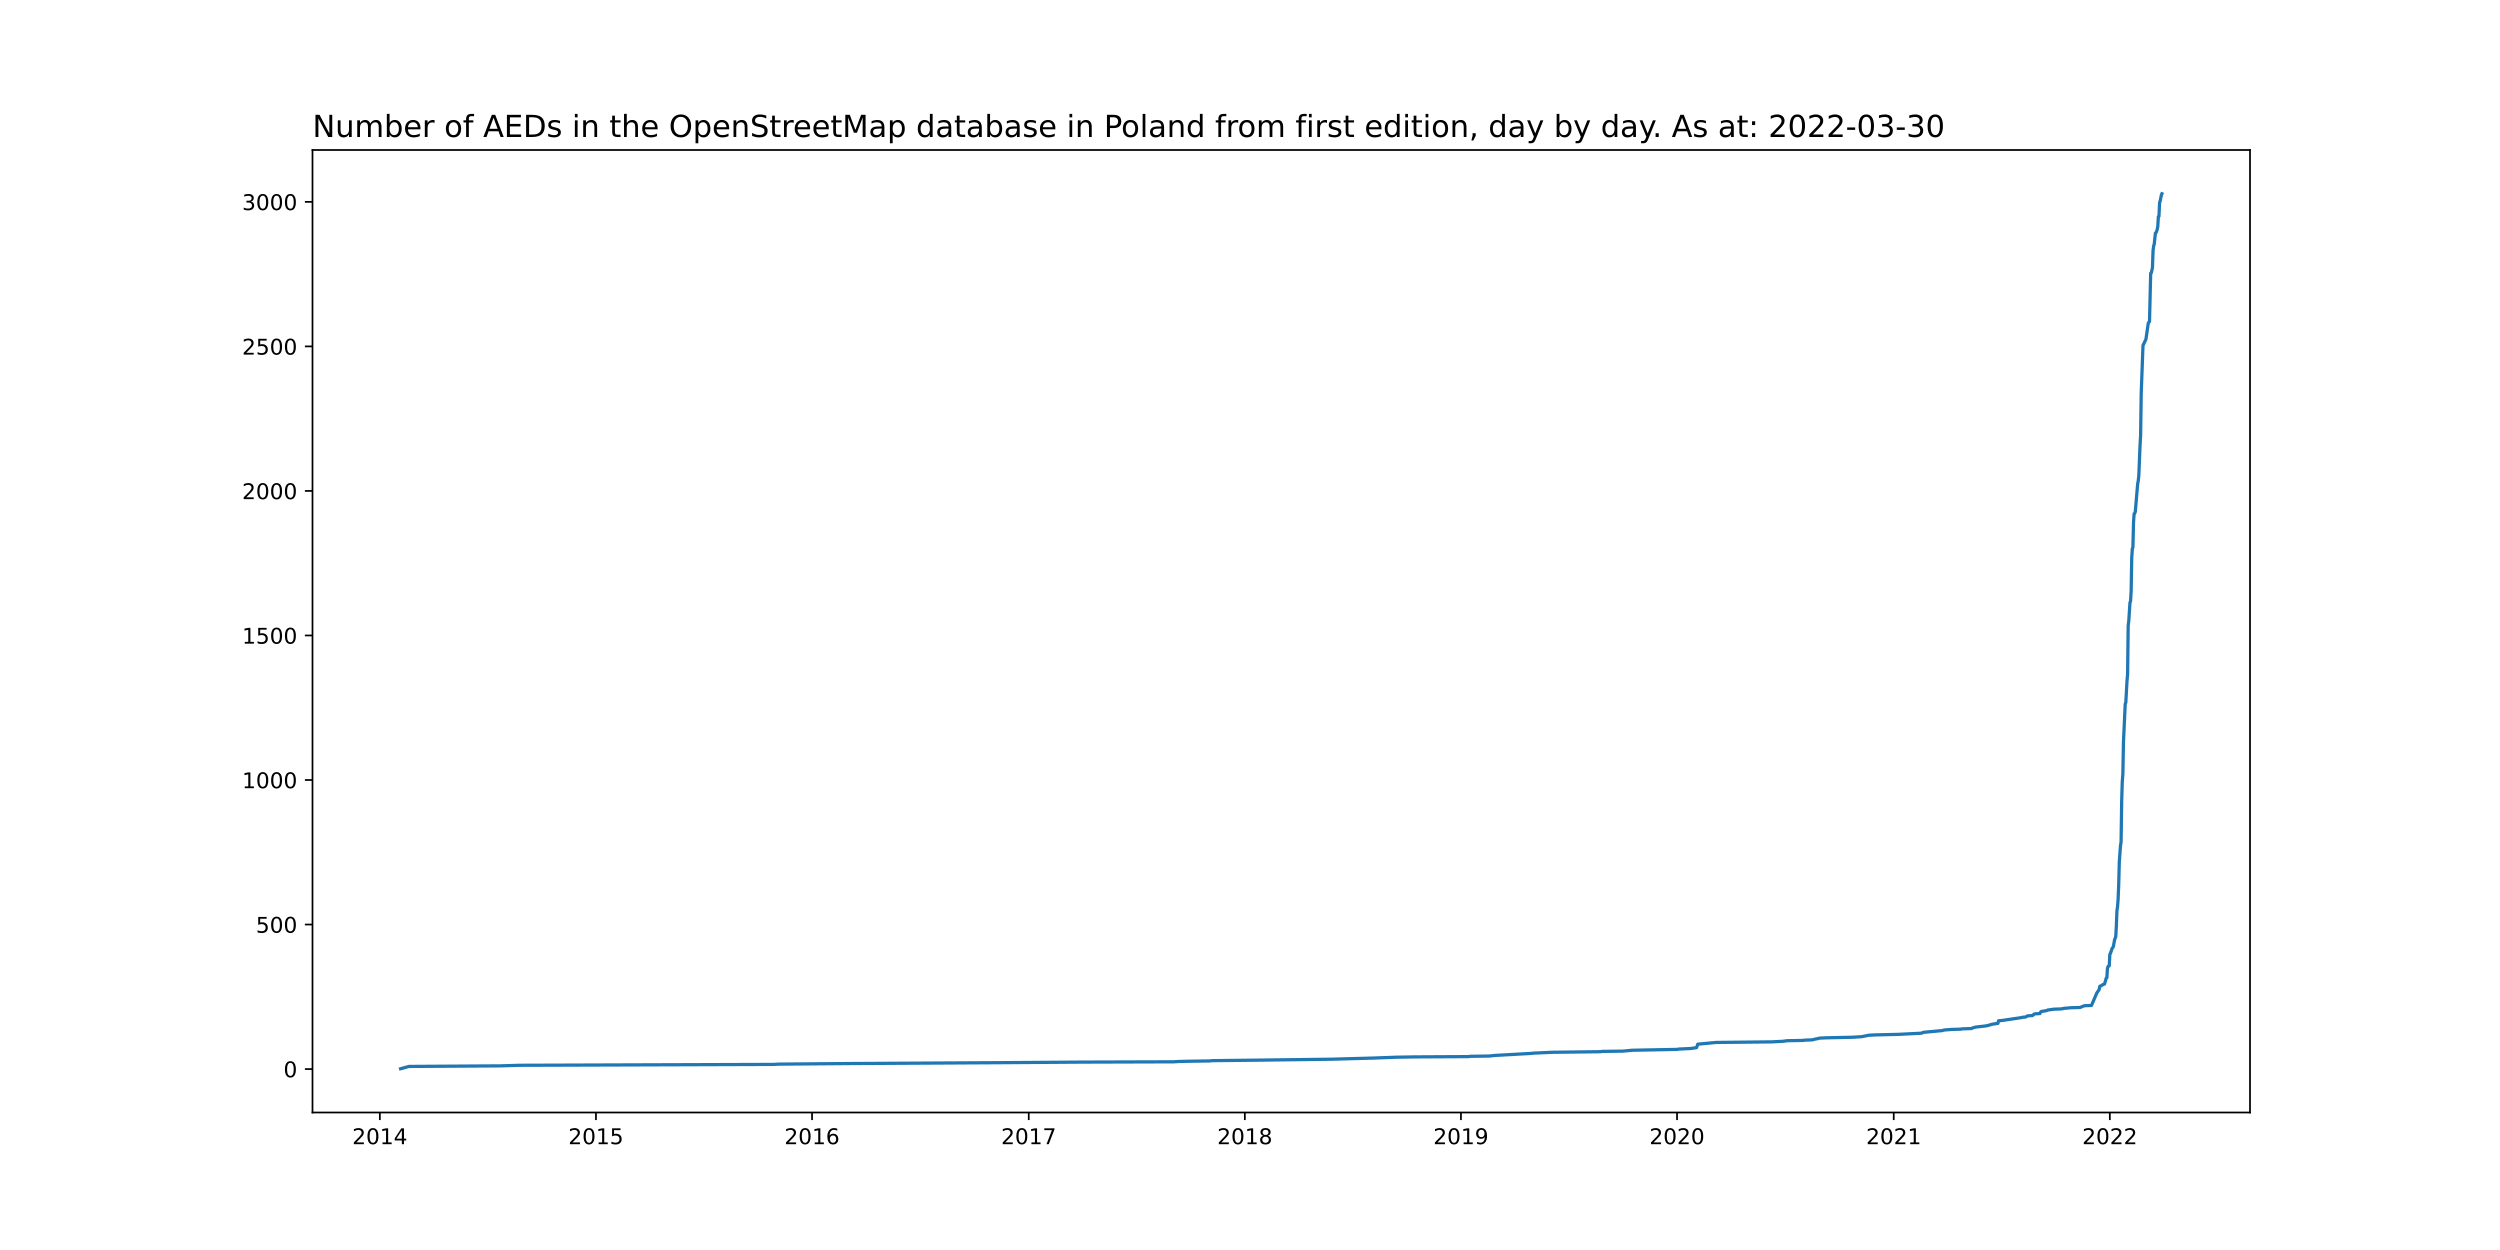
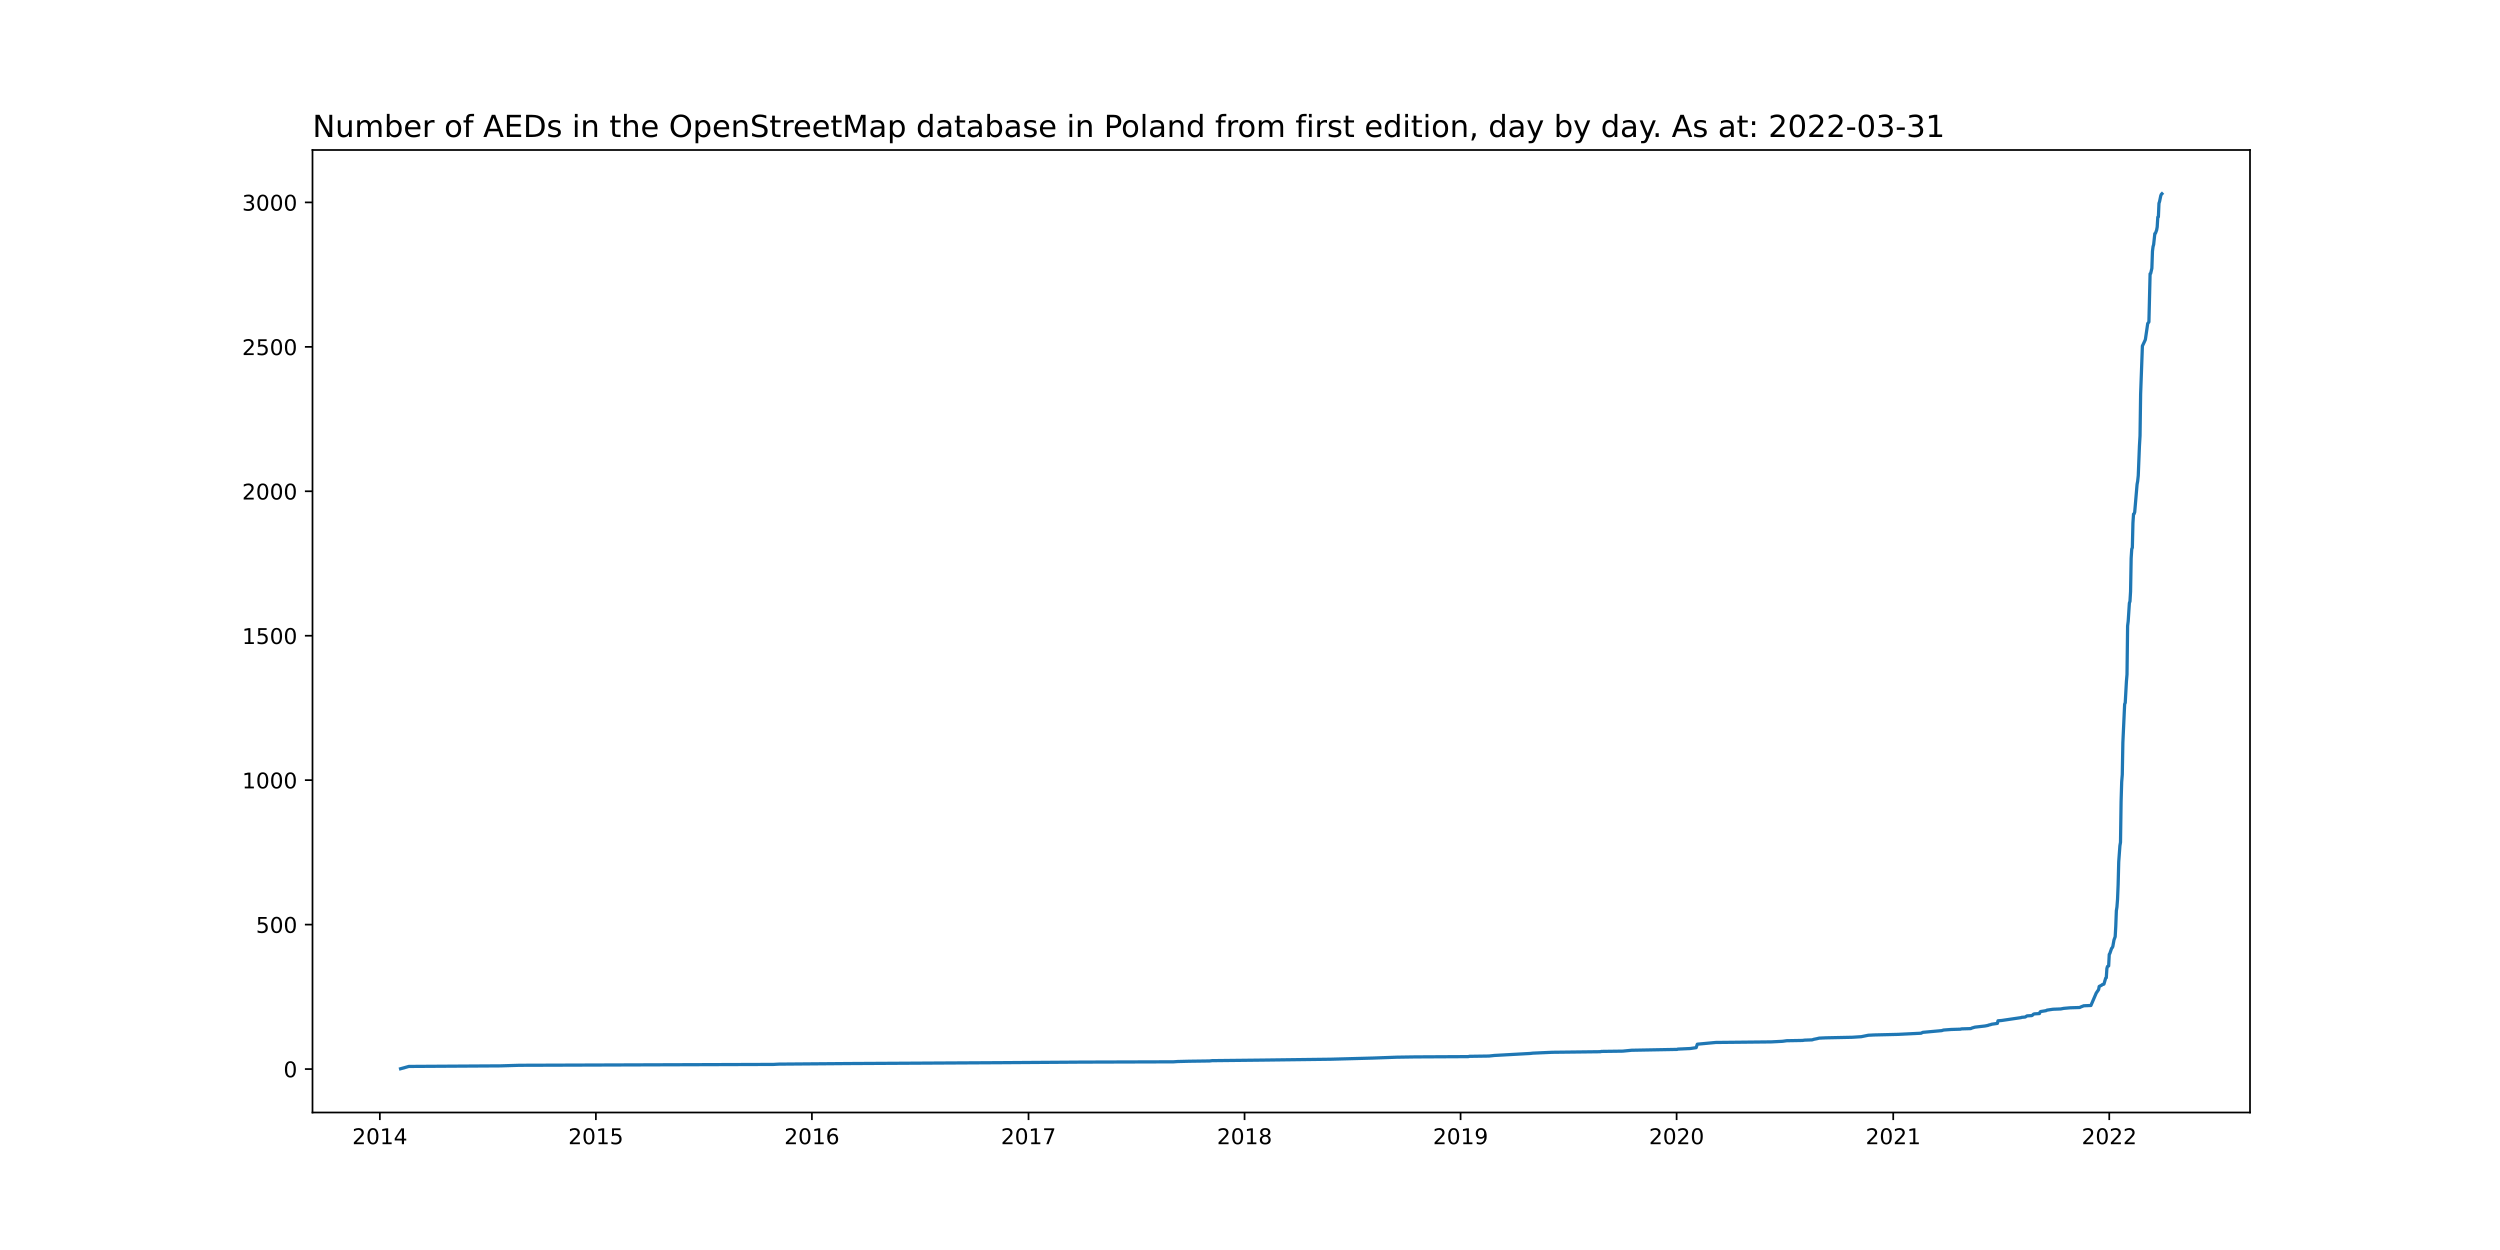
<svg xmlns="http://www.w3.org/2000/svg" xmlns:xlink="http://www.w3.org/1999/xlink" width="1152pt" height="576pt" viewBox="0 0 1152 576" version="1.1">
  <defs>
    <style type="text/css">*{stroke-linejoin: round; stroke-linecap: butt}</style>
  </defs>
  <g id="figure_1">
    <g id="patch_1">
      <path d="M 0 576  L 1152 576  L 1152 0  L 0 0  z " style="fill: #ffffff" />
    </g>
    <g id="axes_1">
      <g id="patch_2">
        <path d="M 144 512.64  L 1036.8 512.64  L 1036.8 69.12  L 144 69.12  z " style="fill: #ffffff" />
      </g>
      <g id="matplotlib.axis_1">
        <g id="xtick_1">
          <g id="line2d_1">
            <defs>
-               <path id="m791f512d00" d="M 0 0  L 0 3.5  " style="stroke: #000000; stroke-width: 0.8" />
+               <path id="m6c0ac18c01" d="M 0 0  L 0 3.5  " style="stroke: #000000; stroke-width: 0.8" />
            </defs>
            <g>
-               <use xlink:href="#m791f512d00" x="175.033" y="512.64" style="stroke: #000000; stroke-width: 0.8" />
+               <use xlink:href="#m6c0ac18c01" x="175.036" y="512.64" style="stroke: #000000; stroke-width: 0.8" />
            </g>
          </g>
          <g id="text_1">
-             <g transform="translate(162.3082 527.2384)scale(0.1 -0.1)">
+             <g transform="translate(162.3114 527.2384)scale(0.1 -0.1)">
              <defs>
                <path id="DejaVuSans-32" d="M 1228 531  L 3431 531  L 3431 0  L 469 0  L 469 531  Q 828 903 1448 1529  Q 2069 2156 2228 2338  Q 2531 2678 2651 2914  Q 2772 3150 2772 3378  Q 2772 3750 2511 3984  Q 2250 4219 1831 4219  Q 1534 4219 1204 4116  Q 875 4013 500 3803  L 500 4441  Q 881 4594 1212 4672  Q 1544 4750 1819 4750  Q 2544 4750 2975 4387  Q 3406 4025 3406 3419  Q 3406 3131 3298 2873  Q 3191 2616 2906 2266  Q 2828 2175 2409 1742  Q 1991 1309 1228 531  z " transform="scale(0.015625)" />
                <path id="DejaVuSans-30" d="M 2034 4250  Q 1547 4250 1301 3770  Q 1056 3291 1056 2328  Q 1056 1369 1301 889  Q 1547 409 2034 409  Q 2525 409 2770 889  Q 3016 1369 3016 2328  Q 3016 3291 2770 3770  Q 2525 4250 2034 4250  z M 2034 4750  Q 2819 4750 3233 4129  Q 3647 3509 3647 2328  Q 3647 1150 3233 529  Q 2819 -91 2034 -91  Q 1250 -91 836 529  Q 422 1150 422 2328  Q 422 3509 836 4129  Q 1250 4750 2034 4750  z " transform="scale(0.015625)" />
                <path id="DejaVuSans-31" d="M 794 531  L 1825 531  L 1825 4091  L 703 3866  L 703 4441  L 1819 4666  L 2450 4666  L 2450 531  L 3481 531  L 3481 0  L 794 0  L 794 531  z " transform="scale(0.015625)" />
                <path id="DejaVuSans-34" d="M 2419 4116  L 825 1625  L 2419 1625  L 2419 4116  z M 2253 4666  L 3047 4666  L 3047 1625  L 3713 1625  L 3713 1100  L 3047 1100  L 3047 0  L 2419 0  L 2419 1100  L 313 1100  L 313 1709  L 2253 4666  z " transform="scale(0.015625)" />
              </defs>
              <use xlink:href="#DejaVuSans-32" />
              <use xlink:href="#DejaVuSans-30" x="63.623" />
              <use xlink:href="#DejaVuSans-31" x="127.246" />
              <use xlink:href="#DejaVuSans-34" x="190.869" />
            </g>
          </g>
        </g>
        <g id="xtick_2">
          <g id="line2d_2">
            <g>
-               <use xlink:href="#m791f512d00" x="274.612" y="512.64" style="stroke: #000000; stroke-width: 0.8" />
+               <use xlink:href="#m6c0ac18c01" x="274.582" y="512.64" style="stroke: #000000; stroke-width: 0.8" />
            </g>
          </g>
          <g id="text_2">
-             <g transform="translate(261.8871 527.2384)scale(0.1 -0.1)">
+             <g transform="translate(261.8568 527.2384)scale(0.1 -0.1)">
              <defs>
                <path id="DejaVuSans-35" d="M 691 4666  L 3169 4666  L 3169 4134  L 1269 4134  L 1269 2991  Q 1406 3038 1543 3061  Q 1681 3084 1819 3084  Q 2600 3084 3056 2656  Q 3513 2228 3513 1497  Q 3513 744 3044 326  Q 2575 -91 1722 -91  Q 1428 -91 1123 -41  Q 819 9 494 109  L 494 744  Q 775 591 1075 516  Q 1375 441 1709 441  Q 2250 441 2565 725  Q 2881 1009 2881 1497  Q 2881 1984 2565 2268  Q 2250 2553 1709 2553  Q 1456 2553 1204 2497  Q 953 2441 691 2322  L 691 4666  z " transform="scale(0.015625)" />
              </defs>
              <use xlink:href="#DejaVuSans-32" />
              <use xlink:href="#DejaVuSans-30" x="63.623" />
              <use xlink:href="#DejaVuSans-31" x="127.246" />
              <use xlink:href="#DejaVuSans-35" x="190.869" />
            </g>
          </g>
        </g>
        <g id="xtick_3">
          <g id="line2d_3">
            <g>
-               <use xlink:href="#m791f512d00" x="374.191" y="512.64" style="stroke: #000000; stroke-width: 0.8" />
+               <use xlink:href="#m6c0ac18c01" x="374.127" y="512.64" style="stroke: #000000; stroke-width: 0.8" />
            </g>
          </g>
          <g id="text_3">
-             <g transform="translate(361.466 527.2384)scale(0.1 -0.1)">
+             <g transform="translate(361.4023 527.2384)scale(0.1 -0.1)">
              <defs>
                <path id="DejaVuSans-36" d="M 2113 2584  Q 1688 2584 1439 2293  Q 1191 2003 1191 1497  Q 1191 994 1439 701  Q 1688 409 2113 409  Q 2538 409 2786 701  Q 3034 994 3034 1497  Q 3034 2003 2786 2293  Q 2538 2584 2113 2584  z M 3366 4563  L 3366 3988  Q 3128 4100 2886 4159  Q 2644 4219 2406 4219  Q 1781 4219 1451 3797  Q 1122 3375 1075 2522  Q 1259 2794 1537 2939  Q 1816 3084 2150 3084  Q 2853 3084 3261 2657  Q 3669 2231 3669 1497  Q 3669 778 3244 343  Q 2819 -91 2113 -91  Q 1303 -91 875 529  Q 447 1150 447 2328  Q 447 3434 972 4092  Q 1497 4750 2381 4750  Q 2619 4750 2861 4703  Q 3103 4656 3366 4563  z " transform="scale(0.015625)" />
              </defs>
              <use xlink:href="#DejaVuSans-32" />
              <use xlink:href="#DejaVuSans-30" x="63.623" />
              <use xlink:href="#DejaVuSans-31" x="127.246" />
              <use xlink:href="#DejaVuSans-36" x="190.869" />
            </g>
          </g>
        </g>
        <g id="xtick_4">
          <g id="line2d_4">
            <g>
-               <use xlink:href="#m791f512d00" x="474.043" y="512.64" style="stroke: #000000; stroke-width: 0.8" />
+               <use xlink:href="#m6c0ac18c01" x="473.945" y="512.64" style="stroke: #000000; stroke-width: 0.8" />
            </g>
          </g>
          <g id="text_4">
-             <g transform="translate(461.3177 527.2384)scale(0.1 -0.1)">
+             <g transform="translate(461.2205 527.2384)scale(0.1 -0.1)">
              <defs>
                <path id="DejaVuSans-37" d="M 525 4666  L 3525 4666  L 3525 4397  L 1831 0  L 1172 0  L 2766 4134  L 525 4134  L 525 4666  z " transform="scale(0.015625)" />
              </defs>
              <use xlink:href="#DejaVuSans-32" />
              <use xlink:href="#DejaVuSans-30" x="63.623" />
              <use xlink:href="#DejaVuSans-31" x="127.246" />
              <use xlink:href="#DejaVuSans-37" x="190.869" />
            </g>
          </g>
        </g>
        <g id="xtick_5">
          <g id="line2d_5">
            <g>
-               <use xlink:href="#m791f512d00" x="573.622" y="512.64" style="stroke: #000000; stroke-width: 0.8" />
+               <use xlink:href="#m6c0ac18c01" x="573.491" y="512.64" style="stroke: #000000; stroke-width: 0.8" />
            </g>
          </g>
          <g id="text_5">
-             <g transform="translate(560.8966 527.2384)scale(0.1 -0.1)">
+             <g transform="translate(560.7659 527.2384)scale(0.1 -0.1)">
              <defs>
                <path id="DejaVuSans-38" d="M 2034 2216  Q 1584 2216 1326 1975  Q 1069 1734 1069 1313  Q 1069 891 1326 650  Q 1584 409 2034 409  Q 2484 409 2743 651  Q 3003 894 3003 1313  Q 3003 1734 2745 1975  Q 2488 2216 2034 2216  z M 1403 2484  Q 997 2584 770 2862  Q 544 3141 544 3541  Q 544 4100 942 4425  Q 1341 4750 2034 4750  Q 2731 4750 3128 4425  Q 3525 4100 3525 3541  Q 3525 3141 3298 2862  Q 3072 2584 2669 2484  Q 3125 2378 3379 2068  Q 3634 1759 3634 1313  Q 3634 634 3220 271  Q 2806 -91 2034 -91  Q 1263 -91 848 271  Q 434 634 434 1313  Q 434 1759 690 2068  Q 947 2378 1403 2484  z M 1172 3481  Q 1172 3119 1398 2916  Q 1625 2713 2034 2713  Q 2441 2713 2670 2916  Q 2900 3119 2900 3481  Q 2900 3844 2670 4047  Q 2441 4250 2034 4250  Q 1625 4250 1398 4047  Q 1172 3844 1172 3481  z " transform="scale(0.015625)" />
              </defs>
              <use xlink:href="#DejaVuSans-32" />
              <use xlink:href="#DejaVuSans-30" x="63.623" />
              <use xlink:href="#DejaVuSans-31" x="127.246" />
              <use xlink:href="#DejaVuSans-38" x="190.869" />
            </g>
          </g>
        </g>
        <g id="xtick_6">
          <g id="line2d_6">
            <g>
-               <use xlink:href="#m791f512d00" x="673.201" y="512.64" style="stroke: #000000; stroke-width: 0.8" />
+               <use xlink:href="#m6c0ac18c01" x="673.036" y="512.64" style="stroke: #000000; stroke-width: 0.8" />
            </g>
          </g>
          <g id="text_6">
-             <g transform="translate(660.4755 527.2384)scale(0.1 -0.1)">
+             <g transform="translate(660.3114 527.2384)scale(0.1 -0.1)">
              <defs>
                <path id="DejaVuSans-39" d="M 703 97  L 703 672  Q 941 559 1184 500  Q 1428 441 1663 441  Q 2288 441 2617 861  Q 2947 1281 2994 2138  Q 2813 1869 2534 1725  Q 2256 1581 1919 1581  Q 1219 1581 811 2004  Q 403 2428 403 3163  Q 403 3881 828 4315  Q 1253 4750 1959 4750  Q 2769 4750 3195 4129  Q 3622 3509 3622 2328  Q 3622 1225 3098 567  Q 2575 -91 1691 -91  Q 1453 -91 1209 -44  Q 966 3 703 97  z M 1959 2075  Q 2384 2075 2632 2365  Q 2881 2656 2881 3163  Q 2881 3666 2632 3958  Q 2384 4250 1959 4250  Q 1534 4250 1286 3958  Q 1038 3666 1038 3163  Q 1038 2656 1286 2365  Q 1534 2075 1959 2075  z " transform="scale(0.015625)" />
              </defs>
              <use xlink:href="#DejaVuSans-32" />
              <use xlink:href="#DejaVuSans-30" x="63.623" />
              <use xlink:href="#DejaVuSans-31" x="127.246" />
              <use xlink:href="#DejaVuSans-39" x="190.869" />
            </g>
          </g>
        </g>
        <g id="xtick_7">
          <g id="line2d_7">
            <g>
-               <use xlink:href="#m791f512d00" x="772.779" y="512.64" style="stroke: #000000; stroke-width: 0.8" />
+               <use xlink:href="#m6c0ac18c01" x="772.582" y="512.64" style="stroke: #000000; stroke-width: 0.8" />
            </g>
          </g>
          <g id="text_7">
-             <g transform="translate(760.0545 527.2384)scale(0.1 -0.1)">
+             <g transform="translate(759.8568 527.2384)scale(0.1 -0.1)">
              <use xlink:href="#DejaVuSans-32" />
              <use xlink:href="#DejaVuSans-30" x="63.623" />
              <use xlink:href="#DejaVuSans-32" x="127.246" />
              <use xlink:href="#DejaVuSans-30" x="190.869" />
            </g>
          </g>
        </g>
        <g id="xtick_8">
          <g id="line2d_8">
            <g>
-               <use xlink:href="#m791f512d00" x="872.631" y="512.64" style="stroke: #000000; stroke-width: 0.8" />
+               <use xlink:href="#m6c0ac18c01" x="872.4" y="512.64" style="stroke: #000000; stroke-width: 0.8" />
            </g>
          </g>
          <g id="text_8">
-             <g transform="translate(859.9062 527.2384)scale(0.1 -0.1)">
+             <g transform="translate(859.675 527.2384)scale(0.1 -0.1)">
              <use xlink:href="#DejaVuSans-32" />
              <use xlink:href="#DejaVuSans-30" x="63.623" />
              <use xlink:href="#DejaVuSans-32" x="127.246" />
              <use xlink:href="#DejaVuSans-31" x="190.869" />
            </g>
          </g>
        </g>
        <g id="xtick_9">
          <g id="line2d_9">
            <g>
-               <use xlink:href="#m791f512d00" x="972.21" y="512.64" style="stroke: #000000; stroke-width: 0.8" />
+               <use xlink:href="#m6c0ac18c01" x="971.945" y="512.64" style="stroke: #000000; stroke-width: 0.8" />
            </g>
          </g>
          <g id="text_9">
-             <g transform="translate(959.4851 527.2384)scale(0.1 -0.1)">
+             <g transform="translate(959.2205 527.2384)scale(0.1 -0.1)">
              <use xlink:href="#DejaVuSans-32" />
              <use xlink:href="#DejaVuSans-30" x="63.623" />
              <use xlink:href="#DejaVuSans-32" x="127.246" />
              <use xlink:href="#DejaVuSans-32" x="190.869" />
            </g>
          </g>
        </g>
      </g>
      <g id="matplotlib.axis_2">
        <g id="ytick_1">
          <g id="line2d_10">
            <defs>
-               <path id="m16b2b06f6d" d="M 0 0  L -3.5 0  " style="stroke: #000000; stroke-width: 0.8" />
+               <path id="m095ea4d61c" d="M 0 0  L -3.5 0  " style="stroke: #000000; stroke-width: 0.8" />
            </defs>
            <g>
-               <use xlink:href="#m16b2b06f6d" x="144" y="492.613" style="stroke: #000000; stroke-width: 0.8" />
+               <use xlink:href="#m095ea4d61c" x="144" y="492.613" style="stroke: #000000; stroke-width: 0.8" />
            </g>
          </g>
          <g id="text_10">
-             <g transform="translate(130.6375 496.4124)scale(0.1 -0.1)">
+             <g transform="translate(130.6375 496.4123)scale(0.1 -0.1)">
              <use xlink:href="#DejaVuSans-30" />
            </g>
          </g>
        </g>
        <g id="ytick_2">
          <g id="line2d_11">
            <g>
-               <use xlink:href="#m16b2b06f6d" x="144" y="426.013" style="stroke: #000000; stroke-width: 0.8" />
+               <use xlink:href="#m095ea4d61c" x="144" y="426.056" style="stroke: #000000; stroke-width: 0.8" />
            </g>
          </g>
          <g id="text_11">
-             <g transform="translate(117.9125 429.8118)scale(0.1 -0.1)">
+             <g transform="translate(117.9125 429.8557)scale(0.1 -0.1)">
              <use xlink:href="#DejaVuSans-35" />
              <use xlink:href="#DejaVuSans-30" x="63.623" />
              <use xlink:href="#DejaVuSans-30" x="127.246" />
            </g>
          </g>
        </g>
        <g id="ytick_3">
          <g id="line2d_12">
            <g>
-               <use xlink:href="#m16b2b06f6d" x="144" y="359.412" style="stroke: #000000; stroke-width: 0.8" />
+               <use xlink:href="#m095ea4d61c" x="144" y="359.5" style="stroke: #000000; stroke-width: 0.8" />
            </g>
          </g>
          <g id="text_12">
-             <g transform="translate(111.55 363.2112)scale(0.1 -0.1)">
+             <g transform="translate(111.55 363.2991)scale(0.1 -0.1)">
              <use xlink:href="#DejaVuSans-31" />
              <use xlink:href="#DejaVuSans-30" x="63.623" />
              <use xlink:href="#DejaVuSans-30" x="127.246" />
              <use xlink:href="#DejaVuSans-30" x="190.869" />
            </g>
          </g>
        </g>
        <g id="ytick_4">
          <g id="line2d_13">
            <g>
-               <use xlink:href="#m16b2b06f6d" x="144" y="292.811" style="stroke: #000000; stroke-width: 0.8" />
+               <use xlink:href="#m095ea4d61c" x="144" y="292.943" style="stroke: #000000; stroke-width: 0.8" />
            </g>
          </g>
          <g id="text_13">
-             <g transform="translate(111.55 296.6106)scale(0.1 -0.1)">
+             <g transform="translate(111.55 296.7425)scale(0.1 -0.1)">
              <use xlink:href="#DejaVuSans-31" />
              <use xlink:href="#DejaVuSans-35" x="63.623" />
              <use xlink:href="#DejaVuSans-30" x="127.246" />
              <use xlink:href="#DejaVuSans-30" x="190.869" />
            </g>
          </g>
        </g>
        <g id="ytick_5">
          <g id="line2d_14">
            <g>
-               <use xlink:href="#m16b2b06f6d" x="144" y="226.211" style="stroke: #000000; stroke-width: 0.8" />
+               <use xlink:href="#m095ea4d61c" x="144" y="226.387" style="stroke: #000000; stroke-width: 0.8" />
            </g>
          </g>
          <g id="text_14">
-             <g transform="translate(111.55 230.01)scale(0.1 -0.1)">
+             <g transform="translate(111.55 230.1859)scale(0.1 -0.1)">
              <use xlink:href="#DejaVuSans-32" />
              <use xlink:href="#DejaVuSans-30" x="63.623" />
              <use xlink:href="#DejaVuSans-30" x="127.246" />
              <use xlink:href="#DejaVuSans-30" x="190.869" />
            </g>
          </g>
        </g>
        <g id="ytick_6">
          <g id="line2d_15">
            <g>
-               <use xlink:href="#m16b2b06f6d" x="144" y="159.61" style="stroke: #000000; stroke-width: 0.8" />
+               <use xlink:href="#m095ea4d61c" x="144" y="159.83" style="stroke: #000000; stroke-width: 0.8" />
            </g>
          </g>
          <g id="text_15">
-             <g transform="translate(111.55 163.4094)scale(0.1 -0.1)">
+             <g transform="translate(111.55 163.6292)scale(0.1 -0.1)">
              <use xlink:href="#DejaVuSans-32" />
              <use xlink:href="#DejaVuSans-35" x="63.623" />
              <use xlink:href="#DejaVuSans-30" x="127.246" />
              <use xlink:href="#DejaVuSans-30" x="190.869" />
            </g>
          </g>
        </g>
        <g id="ytick_7">
          <g id="line2d_16">
            <g>
-               <use xlink:href="#m16b2b06f6d" x="144" y="93.01" style="stroke: #000000; stroke-width: 0.8" />
+               <use xlink:href="#m095ea4d61c" x="144" y="93.273" style="stroke: #000000; stroke-width: 0.8" />
            </g>
          </g>
          <g id="text_16">
-             <g transform="translate(111.55 96.80885)scale(0.1 -0.1)">
+             <g transform="translate(111.55 97.07262)scale(0.1 -0.1)">
              <defs>
                <path id="DejaVuSans-33" d="M 2597 2516  Q 3050 2419 3304 2112  Q 3559 1806 3559 1356  Q 3559 666 3084 287  Q 2609 -91 1734 -91  Q 1441 -91 1130 -33  Q 819 25 488 141  L 488 750  Q 750 597 1062 519  Q 1375 441 1716 441  Q 2309 441 2620 675  Q 2931 909 2931 1356  Q 2931 1769 2642 2001  Q 2353 2234 1838 2234  L 1294 2234  L 1294 2753  L 1863 2753  Q 2328 2753 2575 2939  Q 2822 3125 2822 3475  Q 2822 3834 2567 4026  Q 2313 4219 1838 4219  Q 1578 4219 1281 4162  Q 984 4106 628 3988  L 628 4550  Q 988 4650 1302 4700  Q 1616 4750 1894 4750  Q 2613 4750 3031 4423  Q 3450 4097 3450 3541  Q 3450 3153 3228 2886  Q 3006 2619 2597 2516  z " transform="scale(0.015625)" />
              </defs>
              <use xlink:href="#DejaVuSans-33" />
              <use xlink:href="#DejaVuSans-30" x="63.623" />
              <use xlink:href="#DejaVuSans-30" x="127.246" />
              <use xlink:href="#DejaVuSans-30" x="190.869" />
            </g>
          </g>
        </g>
      </g>
      <g id="line2d_17">
-         <path d="M 184.582 492.48  L 188.401 491.414  L 230.688 491.148  L 239.418 490.882  L 356.458 490.482  L 358.913 490.349  L 391.106 490.082  L 460.947 489.683  L 498.596 489.416  L 540.883 489.283  L 542.793 489.15  L 547.977 489.017  L 557.525 488.884  L 558.617 488.75  L 582.352 488.484  L 613.453 488.084  L 632.823 487.552  L 643.736 487.152  L 652.193 487.019  L 676.747 486.886  L 677.293 486.752  L 686.296 486.619  L 688.751 486.353  L 705.393 485.42  L 706.484 485.287  L 715.487 484.888  L 737.586 484.621  L 738.131 484.488  L 747.953 484.355  L 752.045 483.955  L 773.052 483.556  L 773.325 483.422  L 779.054 483.156  L 781.782 482.756  L 782.328 481.158  L 790.786 480.359  L 816.43 480.092  L 821.614 479.826  L 823.524 479.559  L 830.89 479.426  L 831.708 479.293  L 835.255 479.16  L 836.073 478.893  L 837.438 478.627  L 838.529 478.361  L 841.53 478.227  L 853.807 477.961  L 857.899 477.695  L 861.173 477.029  L 863.901 476.895  L 874.814 476.629  L 885.454 476.096  L 886.272 475.697  L 895.002 474.897  L 895.821 474.631  L 899.367 474.365  L 903.733 474.231  L 904.005 474.098  L 908.37 473.965  L 908.916 473.699  L 910.28 473.299  L 914.918 472.766  L 916.282 472.5  L 916.555 472.367  L 917.646 472.1  L 917.919 471.967  L 920.647 471.567  L 920.92 470.369  L 922.557 470.235  L 928.832 469.303  L 931.56 468.903  L 931.833 468.77  L 933.47 468.637  L 934.288 468.104  L 936.471 467.971  L 936.744 467.838  L 937.289 467.305  L 937.835 467.172  L 940.017 467.039  L 940.29 466.373  L 940.563 466.106  L 943.018 465.707  L 943.564 465.44  L 946.292 465.041  L 949.839 464.907  L 951.203 464.641  L 954.204 464.375  L 958.569 464.241  L 959.115 463.975  L 960.479 463.442  L 963.753 463.309  L 966.208 457.581  L 967.299 455.983  L 967.572 454.518  L 968.663 453.985  L 968.936 453.718  L 969.755 453.452  L 970.573 450.655  L 970.846 450.522  L 971.119 446.259  L 971.392 445.327  L 971.937 445.06  L 972.21 439.732  L 972.483 439.333  L 973.301 436.935  L 973.574 436.669  L 973.847 436.136  L 974.393 433.072  L 974.938 431.607  L 975.211 426.812  L 975.484 419.619  L 975.757 417.887  L 976.03 414.291  L 976.302 407.631  L 976.575 397.108  L 977.121 389.649  L 977.394 388.05  L 977.666 369.269  L 977.939 360.211  L 978.212 356.881  L 978.485 342.096  L 979.303 324.38  L 979.576 323.714  L 980.122 313.857  L 980.395 310.66  L 980.668 288.283  L 980.94 286.151  L 981.486 277.76  L 981.759 276.96  L 982.032 272.432  L 982.304 257.113  L 982.577 252.851  L 982.85 252.185  L 983.123 240.863  L 983.396 236.734  L 983.669 236.601  L 983.941 235.801  L 985.033 223.014  L 985.305 221.549  L 985.578 219.018  L 986.124 205.298  L 986.397 200.636  L 986.67 181.322  L 987.488 159.211  L 988.306 157.479  L 988.852 156.28  L 989.943 148.821  L 990.489 148.155  L 991.035 125.91  L 991.307 125.777  L 991.853 123.38  L 992.126 115.521  L 992.399 113.389  L 992.672 112.457  L 993.217 107.395  L 993.49 107.262  L 994.036 105.797  L 994.308 104.332  L 994.581 99.803  L 994.854 99.67  L 995.127 93.409  L 995.4 92.61  L 995.945 89.946  L 996.218 89.28  L 996.218 89.28  " clip-path="url(#p8e38145d0f)" style="fill: none; stroke: #1f77b4; stroke-width: 1.5; stroke-linecap: square" />
+         <path d="M 184.582 492.48  L 188.4 491.415  L 230.673 491.149  L 239.4 490.883  L 356.4 490.483  L 358.855 490.35  L 391.036 490.084  L 460.855 489.685  L 498.491 489.418  L 540.764 489.285  L 542.673 489.152  L 547.855 489.019  L 557.4 488.886  L 558.491 488.753  L 582.218 488.487  L 613.309 488.087  L 632.673 487.555  L 643.582 487.155  L 652.036 487.022  L 676.582 486.889  L 677.127 486.756  L 686.127 486.623  L 688.582 486.357  L 705.218 485.425  L 706.309 485.292  L 715.309 484.893  L 737.4 484.626  L 737.945 484.493  L 747.764 484.36  L 751.855 483.961  L 772.855 483.561  L 773.127 483.428  L 778.855 483.162  L 781.582 482.763  L 782.127 481.165  L 790.582 480.367  L 816.218 480.1  L 821.4 479.834  L 823.309 479.568  L 830.673 479.435  L 831.491 479.302  L 835.036 479.169  L 835.855 478.902  L 837.218 478.636  L 838.309 478.37  L 841.309 478.237  L 853.582 477.971  L 857.673 477.704  L 860.945 477.039  L 863.673 476.906  L 874.582 476.64  L 885.218 476.107  L 886.036 475.708  L 894.764 474.909  L 895.582 474.643  L 899.127 474.377  L 903.491 474.243  L 903.764 474.11  L 908.127 473.977  L 908.673 473.711  L 910.036 473.312  L 914.673 472.779  L 916.036 472.513  L 916.309 472.38  L 917.4 472.114  L 917.673 471.981  L 920.4 471.581  L 920.673 470.383  L 922.309 470.25  L 928.582 469.318  L 931.309 468.919  L 931.582 468.786  L 933.218 468.653  L 934.036 468.12  L 936.218 467.987  L 936.491 467.854  L 937.036 467.322  L 937.582 467.188  L 939.764 467.055  L 940.036 466.39  L 940.309 466.124  L 942.764 465.724  L 943.309 465.458  L 946.036 465.059  L 949.582 464.926  L 950.945 464.659  L 953.945 464.393  L 958.309 464.26  L 958.855 463.994  L 960.218 463.461  L 963.491 463.328  L 965.945 457.604  L 967.036 456.007  L 967.309 454.543  L 968.4 454.01  L 968.673 453.744  L 969.491 453.478  L 970.309 450.682  L 970.582 450.549  L 970.855 446.29  L 971.127 445.358  L 971.673 445.092  L 971.945 439.767  L 972.218 439.368  L 973.036 436.972  L 973.309 436.706  L 973.582 436.173  L 974.127 433.111  L 974.673 431.647  L 974.945 426.855  L 975.218 419.667  L 975.491 417.937  L 975.764 414.343  L 976.036 407.687  L 976.309 397.171  L 976.855 389.717  L 977.127 388.119  L 977.4 369.35  L 977.673 360.299  L 977.945 356.971  L 978.218 342.195  L 979.036 324.491  L 979.309 323.826  L 979.855 313.975  L 980.127 310.78  L 980.4 288.417  L 980.673 286.288  L 981.218 277.901  L 981.491 277.103  L 981.764 272.577  L 982.036 257.269  L 982.309 253.009  L 982.582 252.344  L 982.855 241.029  L 983.127 236.903  L 983.4 236.769  L 983.673 235.971  L 984.764 223.192  L 985.036 221.728  L 985.309 219.199  L 985.855 205.488  L 986.127 200.829  L 986.4 181.527  L 987.218 159.431  L 988.036 157.7  L 988.582 156.502  L 989.673 149.048  L 990.218 148.382  L 990.764 126.152  L 991.036 126.019  L 991.582 123.623  L 991.855 115.77  L 992.127 113.64  L 992.4 112.708  L 992.945 107.65  L 993.218 107.517  L 993.764 106.052  L 994.036 104.588  L 994.309 100.062  L 994.582 99.929  L 994.855 93.673  L 995.127 92.874  L 995.673 90.212  L 995.945 89.546  L 996.218 89.28  L 996.218 89.28  " clip-path="url(#p64160951b8)" style="fill: none; stroke: #1f77b4; stroke-width: 1.5; stroke-linecap: square" />
      </g>
      <g id="patch_3">
        <path d="M 144 512.64  L 144 69.12  " style="fill: none; stroke: #000000; stroke-width: 0.8; stroke-linejoin: miter; stroke-linecap: square" />
      </g>
      <g id="patch_4">
        <path d="M 1036.8 512.64  L 1036.8 69.12  " style="fill: none; stroke: #000000; stroke-width: 0.8; stroke-linejoin: miter; stroke-linecap: square" />
      </g>
      <g id="patch_5">
        <path d="M 144 512.64  L 1036.8 512.64  " style="fill: none; stroke: #000000; stroke-width: 0.8; stroke-linejoin: miter; stroke-linecap: square" />
      </g>
      <g id="patch_6">
        <path d="M 144 69.12  L 1036.8 69.12  " style="fill: none; stroke: #000000; stroke-width: 0.8; stroke-linejoin: miter; stroke-linecap: square" />
      </g>
      <g id="text_17">
        <g transform="translate(144 63.12)scale(0.14 -0.14)">
          <defs>
            <path id="DejaVuSans-4e" d="M 628 4666  L 1478 4666  L 3547 763  L 3547 4666  L 4159 4666  L 4159 0  L 3309 0  L 1241 3903  L 1241 0  L 628 0  L 628 4666  z " transform="scale(0.015625)" />
            <path id="DejaVuSans-75" d="M 544 1381  L 544 3500  L 1119 3500  L 1119 1403  Q 1119 906 1312 657  Q 1506 409 1894 409  Q 2359 409 2629 706  Q 2900 1003 2900 1516  L 2900 3500  L 3475 3500  L 3475 0  L 2900 0  L 2900 538  Q 2691 219 2414 64  Q 2138 -91 1772 -91  Q 1169 -91 856 284  Q 544 659 544 1381  z M 1991 3584  L 1991 3584  z " transform="scale(0.015625)" />
            <path id="DejaVuSans-6d" d="M 3328 2828  Q 3544 3216 3844 3400  Q 4144 3584 4550 3584  Q 5097 3584 5394 3201  Q 5691 2819 5691 2113  L 5691 0  L 5113 0  L 5113 2094  Q 5113 2597 4934 2840  Q 4756 3084 4391 3084  Q 3944 3084 3684 2787  Q 3425 2491 3425 1978  L 3425 0  L 2847 0  L 2847 2094  Q 2847 2600 2669 2842  Q 2491 3084 2119 3084  Q 1678 3084 1418 2786  Q 1159 2488 1159 1978  L 1159 0  L 581 0  L 581 3500  L 1159 3500  L 1159 2956  Q 1356 3278 1631 3431  Q 1906 3584 2284 3584  Q 2666 3584 2933 3390  Q 3200 3197 3328 2828  z " transform="scale(0.015625)" />
            <path id="DejaVuSans-62" d="M 3116 1747  Q 3116 2381 2855 2742  Q 2594 3103 2138 3103  Q 1681 3103 1420 2742  Q 1159 2381 1159 1747  Q 1159 1113 1420 752  Q 1681 391 2138 391  Q 2594 391 2855 752  Q 3116 1113 3116 1747  z M 1159 2969  Q 1341 3281 1617 3432  Q 1894 3584 2278 3584  Q 2916 3584 3314 3078  Q 3713 2572 3713 1747  Q 3713 922 3314 415  Q 2916 -91 2278 -91  Q 1894 -91 1617 61  Q 1341 213 1159 525  L 1159 0  L 581 0  L 581 4863  L 1159 4863  L 1159 2969  z " transform="scale(0.015625)" />
            <path id="DejaVuSans-65" d="M 3597 1894  L 3597 1613  L 953 1613  Q 991 1019 1311 708  Q 1631 397 2203 397  Q 2534 397 2845 478  Q 3156 559 3463 722  L 3463 178  Q 3153 47 2828 -22  Q 2503 -91 2169 -91  Q 1331 -91 842 396  Q 353 884 353 1716  Q 353 2575 817 3079  Q 1281 3584 2069 3584  Q 2775 3584 3186 3129  Q 3597 2675 3597 1894  z M 3022 2063  Q 3016 2534 2758 2815  Q 2500 3097 2075 3097  Q 1594 3097 1305 2825  Q 1016 2553 972 2059  L 3022 2063  z " transform="scale(0.015625)" />
            <path id="DejaVuSans-72" d="M 2631 2963  Q 2534 3019 2420 3045  Q 2306 3072 2169 3072  Q 1681 3072 1420 2755  Q 1159 2438 1159 1844  L 1159 0  L 581 0  L 581 3500  L 1159 3500  L 1159 2956  Q 1341 3275 1631 3429  Q 1922 3584 2338 3584  Q 2397 3584 2469 3576  Q 2541 3569 2628 3553  L 2631 2963  z " transform="scale(0.015625)" />
            <path id="DejaVuSans-20" transform="scale(0.015625)" />
            <path id="DejaVuSans-6f" d="M 1959 3097  Q 1497 3097 1228 2736  Q 959 2375 959 1747  Q 959 1119 1226 758  Q 1494 397 1959 397  Q 2419 397 2687 759  Q 2956 1122 2956 1747  Q 2956 2369 2687 2733  Q 2419 3097 1959 3097  z M 1959 3584  Q 2709 3584 3137 3096  Q 3566 2609 3566 1747  Q 3566 888 3137 398  Q 2709 -91 1959 -91  Q 1206 -91 779 398  Q 353 888 353 1747  Q 353 2609 779 3096  Q 1206 3584 1959 3584  z " transform="scale(0.015625)" />
            <path id="DejaVuSans-66" d="M 2375 4863  L 2375 4384  L 1825 4384  Q 1516 4384 1395 4259  Q 1275 4134 1275 3809  L 1275 3500  L 2222 3500  L 2222 3053  L 1275 3053  L 1275 0  L 697 0  L 697 3053  L 147 3053  L 147 3500  L 697 3500  L 697 3744  Q 697 4328 969 4595  Q 1241 4863 1831 4863  L 2375 4863  z " transform="scale(0.015625)" />
            <path id="DejaVuSans-41" d="M 2188 4044  L 1331 1722  L 3047 1722  L 2188 4044  z M 1831 4666  L 2547 4666  L 4325 0  L 3669 0  L 3244 1197  L 1141 1197  L 716 0  L 50 0  L 1831 4666  z " transform="scale(0.015625)" />
            <path id="DejaVuSans-45" d="M 628 4666  L 3578 4666  L 3578 4134  L 1259 4134  L 1259 2753  L 3481 2753  L 3481 2222  L 1259 2222  L 1259 531  L 3634 531  L 3634 0  L 628 0  L 628 4666  z " transform="scale(0.015625)" />
            <path id="DejaVuSans-44" d="M 1259 4147  L 1259 519  L 2022 519  Q 2988 519 3436 956  Q 3884 1394 3884 2338  Q 3884 3275 3436 3711  Q 2988 4147 2022 4147  L 1259 4147  z M 628 4666  L 1925 4666  Q 3281 4666 3915 4102  Q 4550 3538 4550 2338  Q 4550 1131 3912 565  Q 3275 0 1925 0  L 628 0  L 628 4666  z " transform="scale(0.015625)" />
            <path id="DejaVuSans-73" d="M 2834 3397  L 2834 2853  Q 2591 2978 2328 3040  Q 2066 3103 1784 3103  Q 1356 3103 1142 2972  Q 928 2841 928 2578  Q 928 2378 1081 2264  Q 1234 2150 1697 2047  L 1894 2003  Q 2506 1872 2764 1633  Q 3022 1394 3022 966  Q 3022 478 2636 193  Q 2250 -91 1575 -91  Q 1294 -91 989 -36  Q 684 19 347 128  L 347 722  Q 666 556 975 473  Q 1284 391 1588 391  Q 1994 391 2212 530  Q 2431 669 2431 922  Q 2431 1156 2273 1281  Q 2116 1406 1581 1522  L 1381 1569  Q 847 1681 609 1914  Q 372 2147 372 2553  Q 372 3047 722 3315  Q 1072 3584 1716 3584  Q 2034 3584 2315 3537  Q 2597 3491 2834 3397  z " transform="scale(0.015625)" />
            <path id="DejaVuSans-69" d="M 603 3500  L 1178 3500  L 1178 0  L 603 0  L 603 3500  z M 603 4863  L 1178 4863  L 1178 4134  L 603 4134  L 603 4863  z " transform="scale(0.015625)" />
            <path id="DejaVuSans-6e" d="M 3513 2113  L 3513 0  L 2938 0  L 2938 2094  Q 2938 2591 2744 2837  Q 2550 3084 2163 3084  Q 1697 3084 1428 2787  Q 1159 2491 1159 1978  L 1159 0  L 581 0  L 581 3500  L 1159 3500  L 1159 2956  Q 1366 3272 1645 3428  Q 1925 3584 2291 3584  Q 2894 3584 3203 3211  Q 3513 2838 3513 2113  z " transform="scale(0.015625)" />
            <path id="DejaVuSans-74" d="M 1172 4494  L 1172 3500  L 2356 3500  L 2356 3053  L 1172 3053  L 1172 1153  Q 1172 725 1289 603  Q 1406 481 1766 481  L 2356 481  L 2356 0  L 1766 0  Q 1100 0 847 248  Q 594 497 594 1153  L 594 3053  L 172 3053  L 172 3500  L 594 3500  L 594 4494  L 1172 4494  z " transform="scale(0.015625)" />
            <path id="DejaVuSans-68" d="M 3513 2113  L 3513 0  L 2938 0  L 2938 2094  Q 2938 2591 2744 2837  Q 2550 3084 2163 3084  Q 1697 3084 1428 2787  Q 1159 2491 1159 1978  L 1159 0  L 581 0  L 581 4863  L 1159 4863  L 1159 2956  Q 1366 3272 1645 3428  Q 1925 3584 2291 3584  Q 2894 3584 3203 3211  Q 3513 2838 3513 2113  z " transform="scale(0.015625)" />
            <path id="DejaVuSans-4f" d="M 2522 4238  Q 1834 4238 1429 3725  Q 1025 3213 1025 2328  Q 1025 1447 1429 934  Q 1834 422 2522 422  Q 3209 422 3611 934  Q 4013 1447 4013 2328  Q 4013 3213 3611 3725  Q 3209 4238 2522 4238  z M 2522 4750  Q 3503 4750 4090 4092  Q 4678 3434 4678 2328  Q 4678 1225 4090 567  Q 3503 -91 2522 -91  Q 1538 -91 948 565  Q 359 1222 359 2328  Q 359 3434 948 4092  Q 1538 4750 2522 4750  z " transform="scale(0.015625)" />
            <path id="DejaVuSans-70" d="M 1159 525  L 1159 -1331  L 581 -1331  L 581 3500  L 1159 3500  L 1159 2969  Q 1341 3281 1617 3432  Q 1894 3584 2278 3584  Q 2916 3584 3314 3078  Q 3713 2572 3713 1747  Q 3713 922 3314 415  Q 2916 -91 2278 -91  Q 1894 -91 1617 61  Q 1341 213 1159 525  z M 3116 1747  Q 3116 2381 2855 2742  Q 2594 3103 2138 3103  Q 1681 3103 1420 2742  Q 1159 2381 1159 1747  Q 1159 1113 1420 752  Q 1681 391 2138 391  Q 2594 391 2855 752  Q 3116 1113 3116 1747  z " transform="scale(0.015625)" />
            <path id="DejaVuSans-53" d="M 3425 4513  L 3425 3897  Q 3066 4069 2747 4153  Q 2428 4238 2131 4238  Q 1616 4238 1336 4038  Q 1056 3838 1056 3469  Q 1056 3159 1242 3001  Q 1428 2844 1947 2747  L 2328 2669  Q 3034 2534 3370 2195  Q 3706 1856 3706 1288  Q 3706 609 3251 259  Q 2797 -91 1919 -91  Q 1588 -91 1214 -16  Q 841 59 441 206  L 441 856  Q 825 641 1194 531  Q 1563 422 1919 422  Q 2459 422 2753 634  Q 3047 847 3047 1241  Q 3047 1584 2836 1778  Q 2625 1972 2144 2069  L 1759 2144  Q 1053 2284 737 2584  Q 422 2884 422 3419  Q 422 4038 858 4394  Q 1294 4750 2059 4750  Q 2388 4750 2728 4690  Q 3069 4631 3425 4513  z " transform="scale(0.015625)" />
            <path id="DejaVuSans-4d" d="M 628 4666  L 1569 4666  L 2759 1491  L 3956 4666  L 4897 4666  L 4897 0  L 4281 0  L 4281 4097  L 3078 897  L 2444 897  L 1241 4097  L 1241 0  L 628 0  L 628 4666  z " transform="scale(0.015625)" />
            <path id="DejaVuSans-61" d="M 2194 1759  Q 1497 1759 1228 1600  Q 959 1441 959 1056  Q 959 750 1161 570  Q 1363 391 1709 391  Q 2188 391 2477 730  Q 2766 1069 2766 1631  L 2766 1759  L 2194 1759  z M 3341 1997  L 3341 0  L 2766 0  L 2766 531  Q 2569 213 2275 61  Q 1981 -91 1556 -91  Q 1019 -91 701 211  Q 384 513 384 1019  Q 384 1609 779 1909  Q 1175 2209 1959 2209  L 2766 2209  L 2766 2266  Q 2766 2663 2505 2880  Q 2244 3097 1772 3097  Q 1472 3097 1187 3025  Q 903 2953 641 2809  L 641 3341  Q 956 3463 1253 3523  Q 1550 3584 1831 3584  Q 2591 3584 2966 3190  Q 3341 2797 3341 1997  z " transform="scale(0.015625)" />
            <path id="DejaVuSans-64" d="M 2906 2969  L 2906 4863  L 3481 4863  L 3481 0  L 2906 0  L 2906 525  Q 2725 213 2448 61  Q 2172 -91 1784 -91  Q 1150 -91 751 415  Q 353 922 353 1747  Q 353 2572 751 3078  Q 1150 3584 1784 3584  Q 2172 3584 2448 3432  Q 2725 3281 2906 2969  z M 947 1747  Q 947 1113 1208 752  Q 1469 391 1925 391  Q 2381 391 2643 752  Q 2906 1113 2906 1747  Q 2906 2381 2643 2742  Q 2381 3103 1925 3103  Q 1469 3103 1208 2742  Q 947 2381 947 1747  z " transform="scale(0.015625)" />
            <path id="DejaVuSans-50" d="M 1259 4147  L 1259 2394  L 2053 2394  Q 2494 2394 2734 2622  Q 2975 2850 2975 3272  Q 2975 3691 2734 3919  Q 2494 4147 2053 4147  L 1259 4147  z M 628 4666  L 2053 4666  Q 2838 4666 3239 4311  Q 3641 3956 3641 3272  Q 3641 2581 3239 2228  Q 2838 1875 2053 1875  L 1259 1875  L 1259 0  L 628 0  L 628 4666  z " transform="scale(0.015625)" />
            <path id="DejaVuSans-6c" d="M 603 4863  L 1178 4863  L 1178 0  L 603 0  L 603 4863  z " transform="scale(0.015625)" />
            <path id="DejaVuSans-2c" d="M 750 794  L 1409 794  L 1409 256  L 897 -744  L 494 -744  L 750 256  L 750 794  z " transform="scale(0.015625)" />
            <path id="DejaVuSans-79" d="M 2059 -325  Q 1816 -950 1584 -1140  Q 1353 -1331 966 -1331  L 506 -1331  L 506 -850  L 844 -850  Q 1081 -850 1212 -737  Q 1344 -625 1503 -206  L 1606 56  L 191 3500  L 800 3500  L 1894 763  L 2988 3500  L 3597 3500  L 2059 -325  z " transform="scale(0.015625)" />
            <path id="DejaVuSans-2e" d="M 684 794  L 1344 794  L 1344 0  L 684 0  L 684 794  z " transform="scale(0.015625)" />
            <path id="DejaVuSans-3a" d="M 750 794  L 1409 794  L 1409 0  L 750 0  L 750 794  z M 750 3309  L 1409 3309  L 1409 2516  L 750 2516  L 750 3309  z " transform="scale(0.015625)" />
            <path id="DejaVuSans-2d" d="M 313 2009  L 1997 2009  L 1997 1497  L 313 1497  L 313 2009  z " transform="scale(0.015625)" />
          </defs>
          <use xlink:href="#DejaVuSans-4e" />
          <use xlink:href="#DejaVuSans-75" x="74.805" />
          <use xlink:href="#DejaVuSans-6d" x="138.184" />
          <use xlink:href="#DejaVuSans-62" x="235.596" />
          <use xlink:href="#DejaVuSans-65" x="299.072" />
          <use xlink:href="#DejaVuSans-72" x="360.596" />
          <use xlink:href="#DejaVuSans-20" x="401.709" />
          <use xlink:href="#DejaVuSans-6f" x="433.496" />
          <use xlink:href="#DejaVuSans-66" x="494.678" />
          <use xlink:href="#DejaVuSans-20" x="529.883" />
          <use xlink:href="#DejaVuSans-41" x="561.67" />
          <use xlink:href="#DejaVuSans-45" x="630.078" />
          <use xlink:href="#DejaVuSans-44" x="693.262" />
          <use xlink:href="#DejaVuSans-73" x="770.264" />
          <use xlink:href="#DejaVuSans-20" x="822.363" />
          <use xlink:href="#DejaVuSans-69" x="854.15" />
          <use xlink:href="#DejaVuSans-6e" x="881.934" />
          <use xlink:href="#DejaVuSans-20" x="945.312" />
          <use xlink:href="#DejaVuSans-74" x="977.1" />
          <use xlink:href="#DejaVuSans-68" x="1016.309" />
          <use xlink:href="#DejaVuSans-65" x="1079.688" />
          <use xlink:href="#DejaVuSans-20" x="1141.211" />
          <use xlink:href="#DejaVuSans-4f" x="1172.998" />
          <use xlink:href="#DejaVuSans-70" x="1251.709" />
          <use xlink:href="#DejaVuSans-65" x="1315.186" />
          <use xlink:href="#DejaVuSans-6e" x="1376.709" />
          <use xlink:href="#DejaVuSans-53" x="1440.088" />
          <use xlink:href="#DejaVuSans-74" x="1503.564" />
          <use xlink:href="#DejaVuSans-72" x="1542.773" />
          <use xlink:href="#DejaVuSans-65" x="1581.637" />
          <use xlink:href="#DejaVuSans-65" x="1643.16" />
          <use xlink:href="#DejaVuSans-74" x="1704.684" />
          <use xlink:href="#DejaVuSans-4d" x="1743.893" />
          <use xlink:href="#DejaVuSans-61" x="1830.172" />
          <use xlink:href="#DejaVuSans-70" x="1891.451" />
          <use xlink:href="#DejaVuSans-20" x="1954.928" />
          <use xlink:href="#DejaVuSans-64" x="1986.715" />
          <use xlink:href="#DejaVuSans-61" x="2050.191" />
          <use xlink:href="#DejaVuSans-74" x="2111.471" />
          <use xlink:href="#DejaVuSans-61" x="2150.68" />
          <use xlink:href="#DejaVuSans-62" x="2211.959" />
          <use xlink:href="#DejaVuSans-61" x="2275.436" />
          <use xlink:href="#DejaVuSans-73" x="2336.715" />
          <use xlink:href="#DejaVuSans-65" x="2388.814" />
          <use xlink:href="#DejaVuSans-20" x="2450.338" />
          <use xlink:href="#DejaVuSans-69" x="2482.125" />
          <use xlink:href="#DejaVuSans-6e" x="2509.908" />
          <use xlink:href="#DejaVuSans-20" x="2573.287" />
          <use xlink:href="#DejaVuSans-50" x="2605.074" />
          <use xlink:href="#DejaVuSans-6f" x="2661.752" />
          <use xlink:href="#DejaVuSans-6c" x="2722.934" />
          <use xlink:href="#DejaVuSans-61" x="2750.717" />
          <use xlink:href="#DejaVuSans-6e" x="2811.996" />
          <use xlink:href="#DejaVuSans-64" x="2875.375" />
          <use xlink:href="#DejaVuSans-20" x="2938.852" />
          <use xlink:href="#DejaVuSans-66" x="2970.639" />
          <use xlink:href="#DejaVuSans-72" x="3005.844" />
          <use xlink:href="#DejaVuSans-6f" x="3044.707" />
          <use xlink:href="#DejaVuSans-6d" x="3105.889" />
          <use xlink:href="#DejaVuSans-20" x="3203.301" />
          <use xlink:href="#DejaVuSans-66" x="3235.088" />
          <use xlink:href="#DejaVuSans-69" x="3270.293" />
          <use xlink:href="#DejaVuSans-72" x="3298.076" />
          <use xlink:href="#DejaVuSans-73" x="3339.189" />
          <use xlink:href="#DejaVuSans-74" x="3391.289" />
          <use xlink:href="#DejaVuSans-20" x="3430.498" />
          <use xlink:href="#DejaVuSans-65" x="3462.285" />
          <use xlink:href="#DejaVuSans-64" x="3523.809" />
          <use xlink:href="#DejaVuSans-69" x="3587.285" />
          <use xlink:href="#DejaVuSans-74" x="3615.068" />
          <use xlink:href="#DejaVuSans-69" x="3654.277" />
          <use xlink:href="#DejaVuSans-6f" x="3682.061" />
          <use xlink:href="#DejaVuSans-6e" x="3743.242" />
          <use xlink:href="#DejaVuSans-2c" x="3806.621" />
          <use xlink:href="#DejaVuSans-20" x="3838.408" />
          <use xlink:href="#DejaVuSans-64" x="3870.195" />
          <use xlink:href="#DejaVuSans-61" x="3933.672" />
          <use xlink:href="#DejaVuSans-79" x="3994.951" />
          <use xlink:href="#DejaVuSans-20" x="4054.131" />
          <use xlink:href="#DejaVuSans-62" x="4085.918" />
          <use xlink:href="#DejaVuSans-79" x="4149.395" />
          <use xlink:href="#DejaVuSans-20" x="4208.574" />
          <use xlink:href="#DejaVuSans-64" x="4240.361" />
          <use xlink:href="#DejaVuSans-61" x="4303.838" />
          <use xlink:href="#DejaVuSans-79" x="4365.117" />
          <use xlink:href="#DejaVuSans-2e" x="4410.047" />
          <use xlink:href="#DejaVuSans-20" x="4441.834" />
          <use xlink:href="#DejaVuSans-41" x="4473.621" />
          <use xlink:href="#DejaVuSans-73" x="4542.029" />
          <use xlink:href="#DejaVuSans-20" x="4594.129" />
          <use xlink:href="#DejaVuSans-61" x="4625.916" />
          <use xlink:href="#DejaVuSans-74" x="4687.195" />
          <use xlink:href="#DejaVuSans-3a" x="4726.404" />
          <use xlink:href="#DejaVuSans-20" x="4760.096" />
          <use xlink:href="#DejaVuSans-32" x="4791.883" />
          <use xlink:href="#DejaVuSans-30" x="4855.506" />
          <use xlink:href="#DejaVuSans-32" x="4919.129" />
          <use xlink:href="#DejaVuSans-32" x="4982.752" />
          <use xlink:href="#DejaVuSans-2d" x="5046.375" />
          <use xlink:href="#DejaVuSans-30" x="5082.459" />
          <use xlink:href="#DejaVuSans-33" x="5146.082" />
          <use xlink:href="#DejaVuSans-2d" x="5209.705" />
          <use xlink:href="#DejaVuSans-33" x="5245.789" />
-           <use xlink:href="#DejaVuSans-30" x="5309.412" />
+           <use xlink:href="#DejaVuSans-31" x="5309.412" />
        </g>
      </g>
    </g>
  </g>
  <defs>
-     <clipPath id="p8e38145d0f">
+     <clipPath id="p64160951b8">
      <rect x="144" y="69.12" width="892.8" height="443.52" />
    </clipPath>
  </defs>
</svg>
